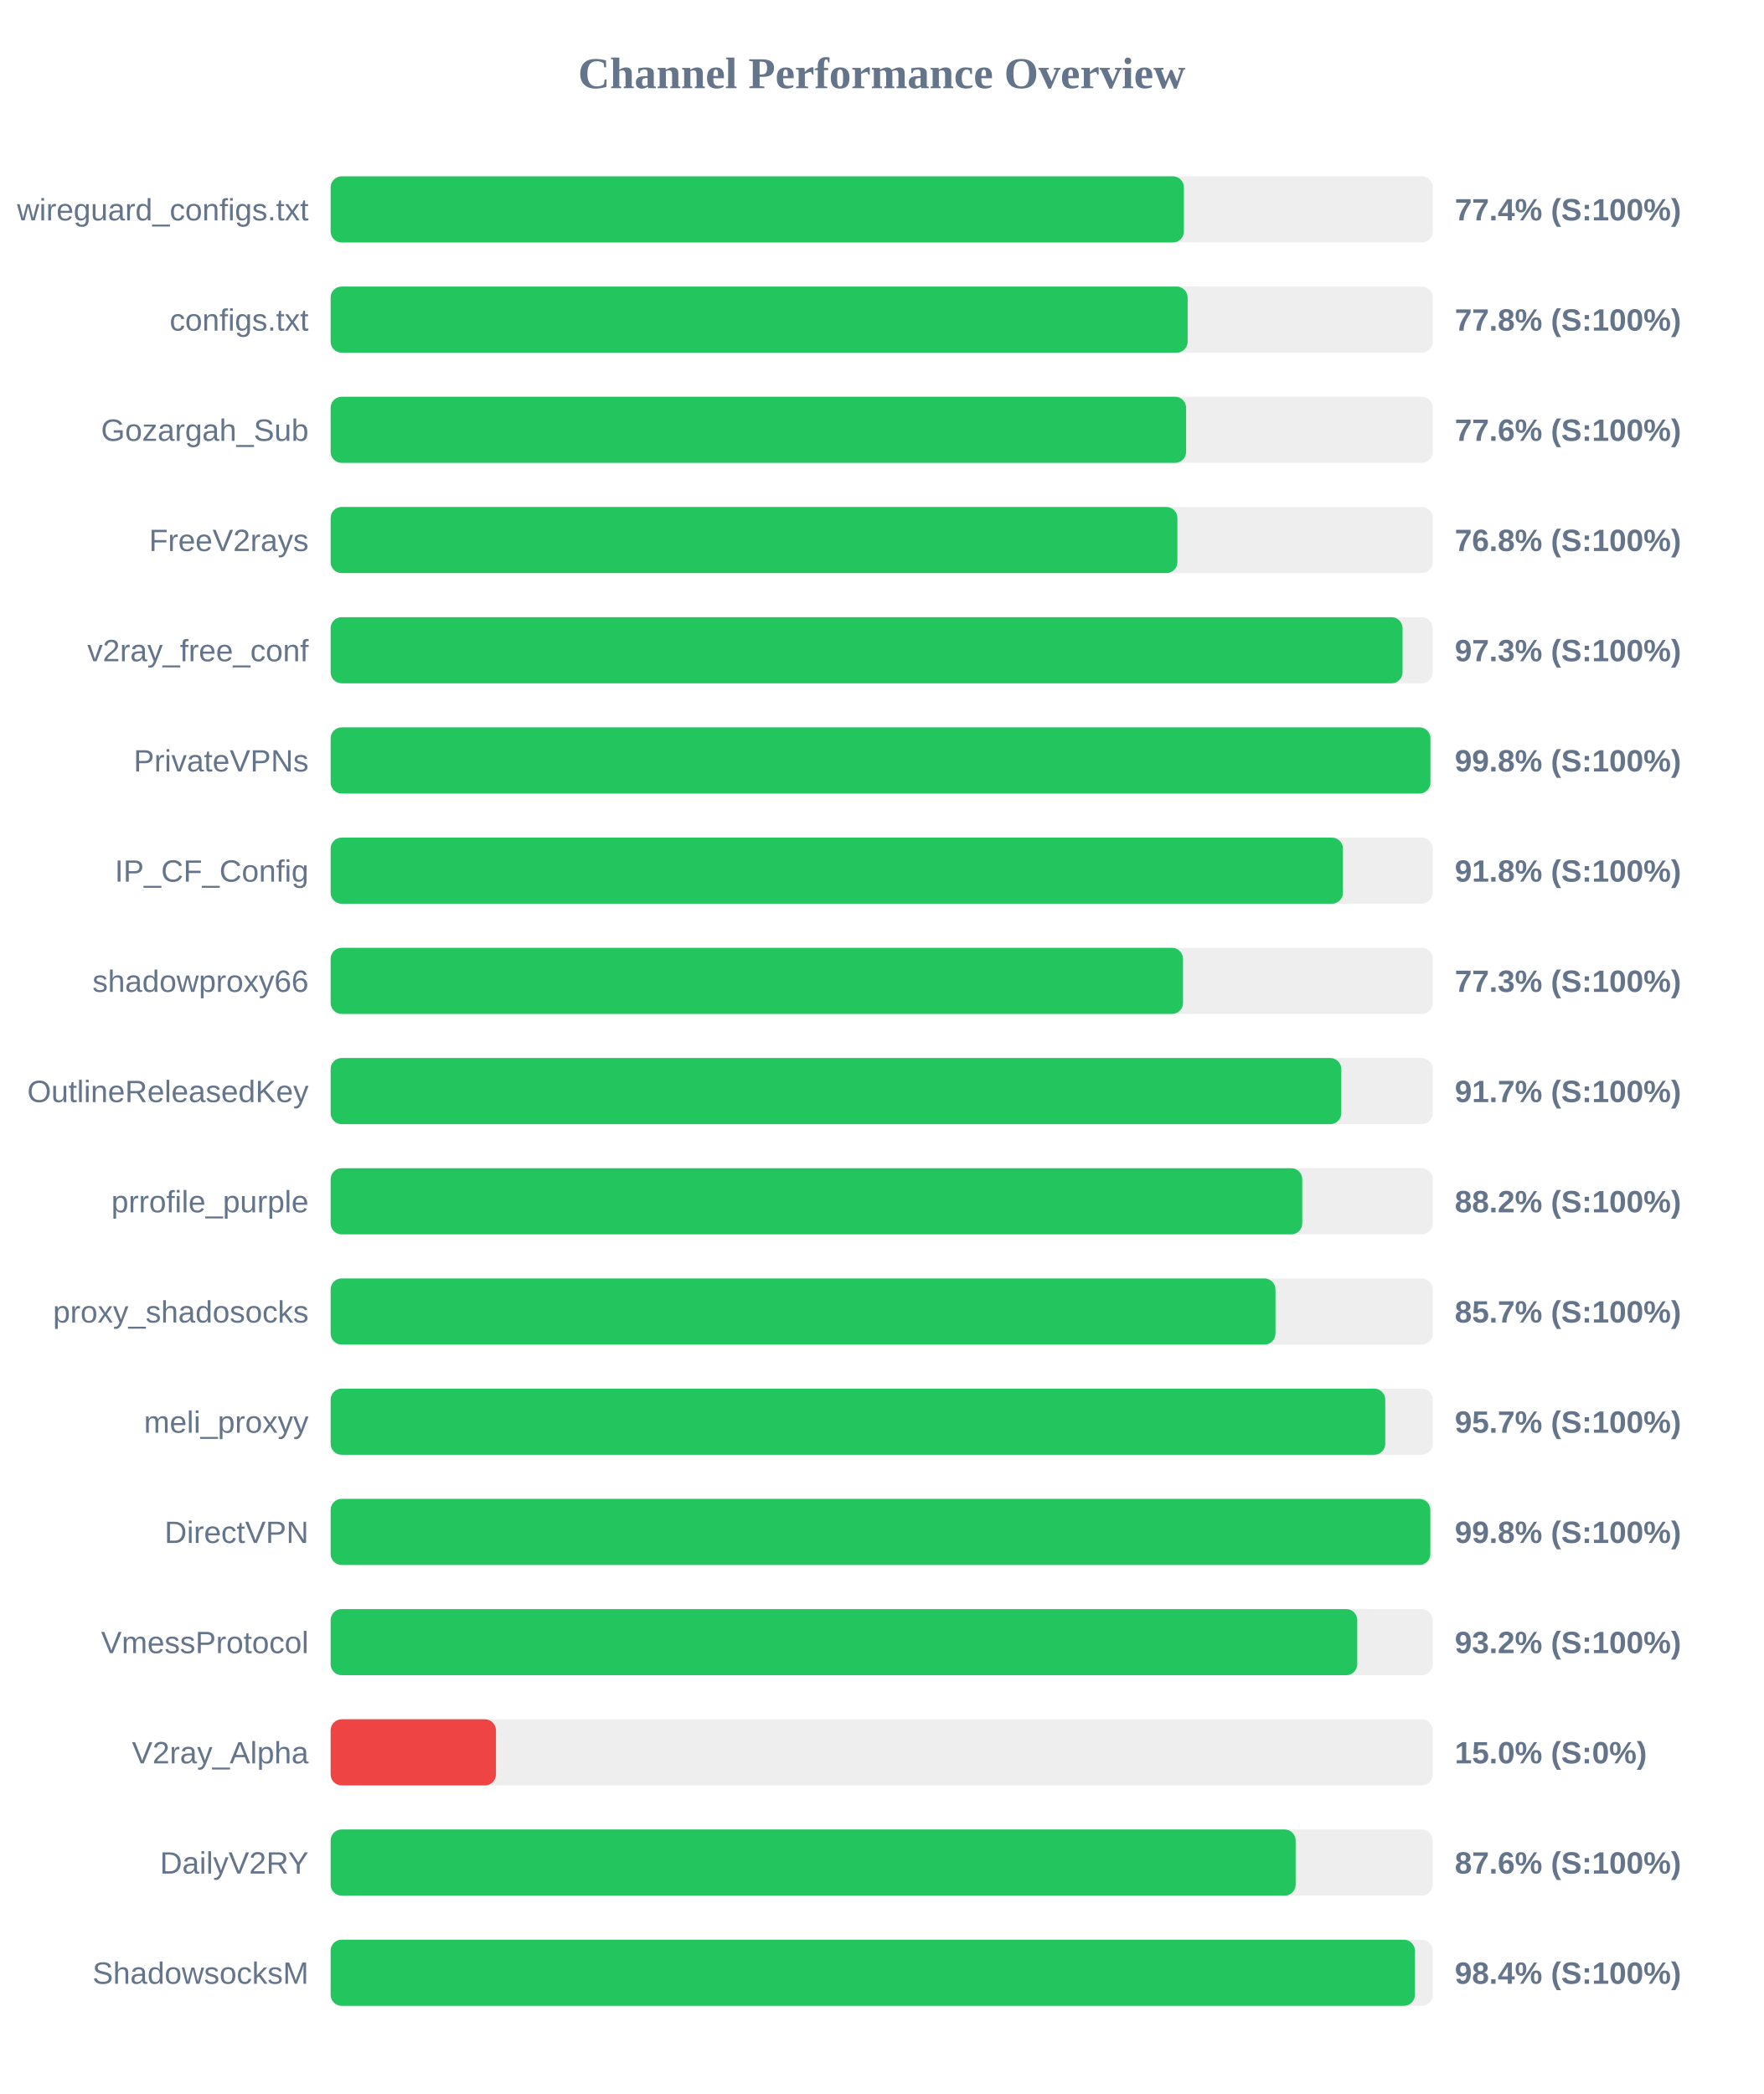
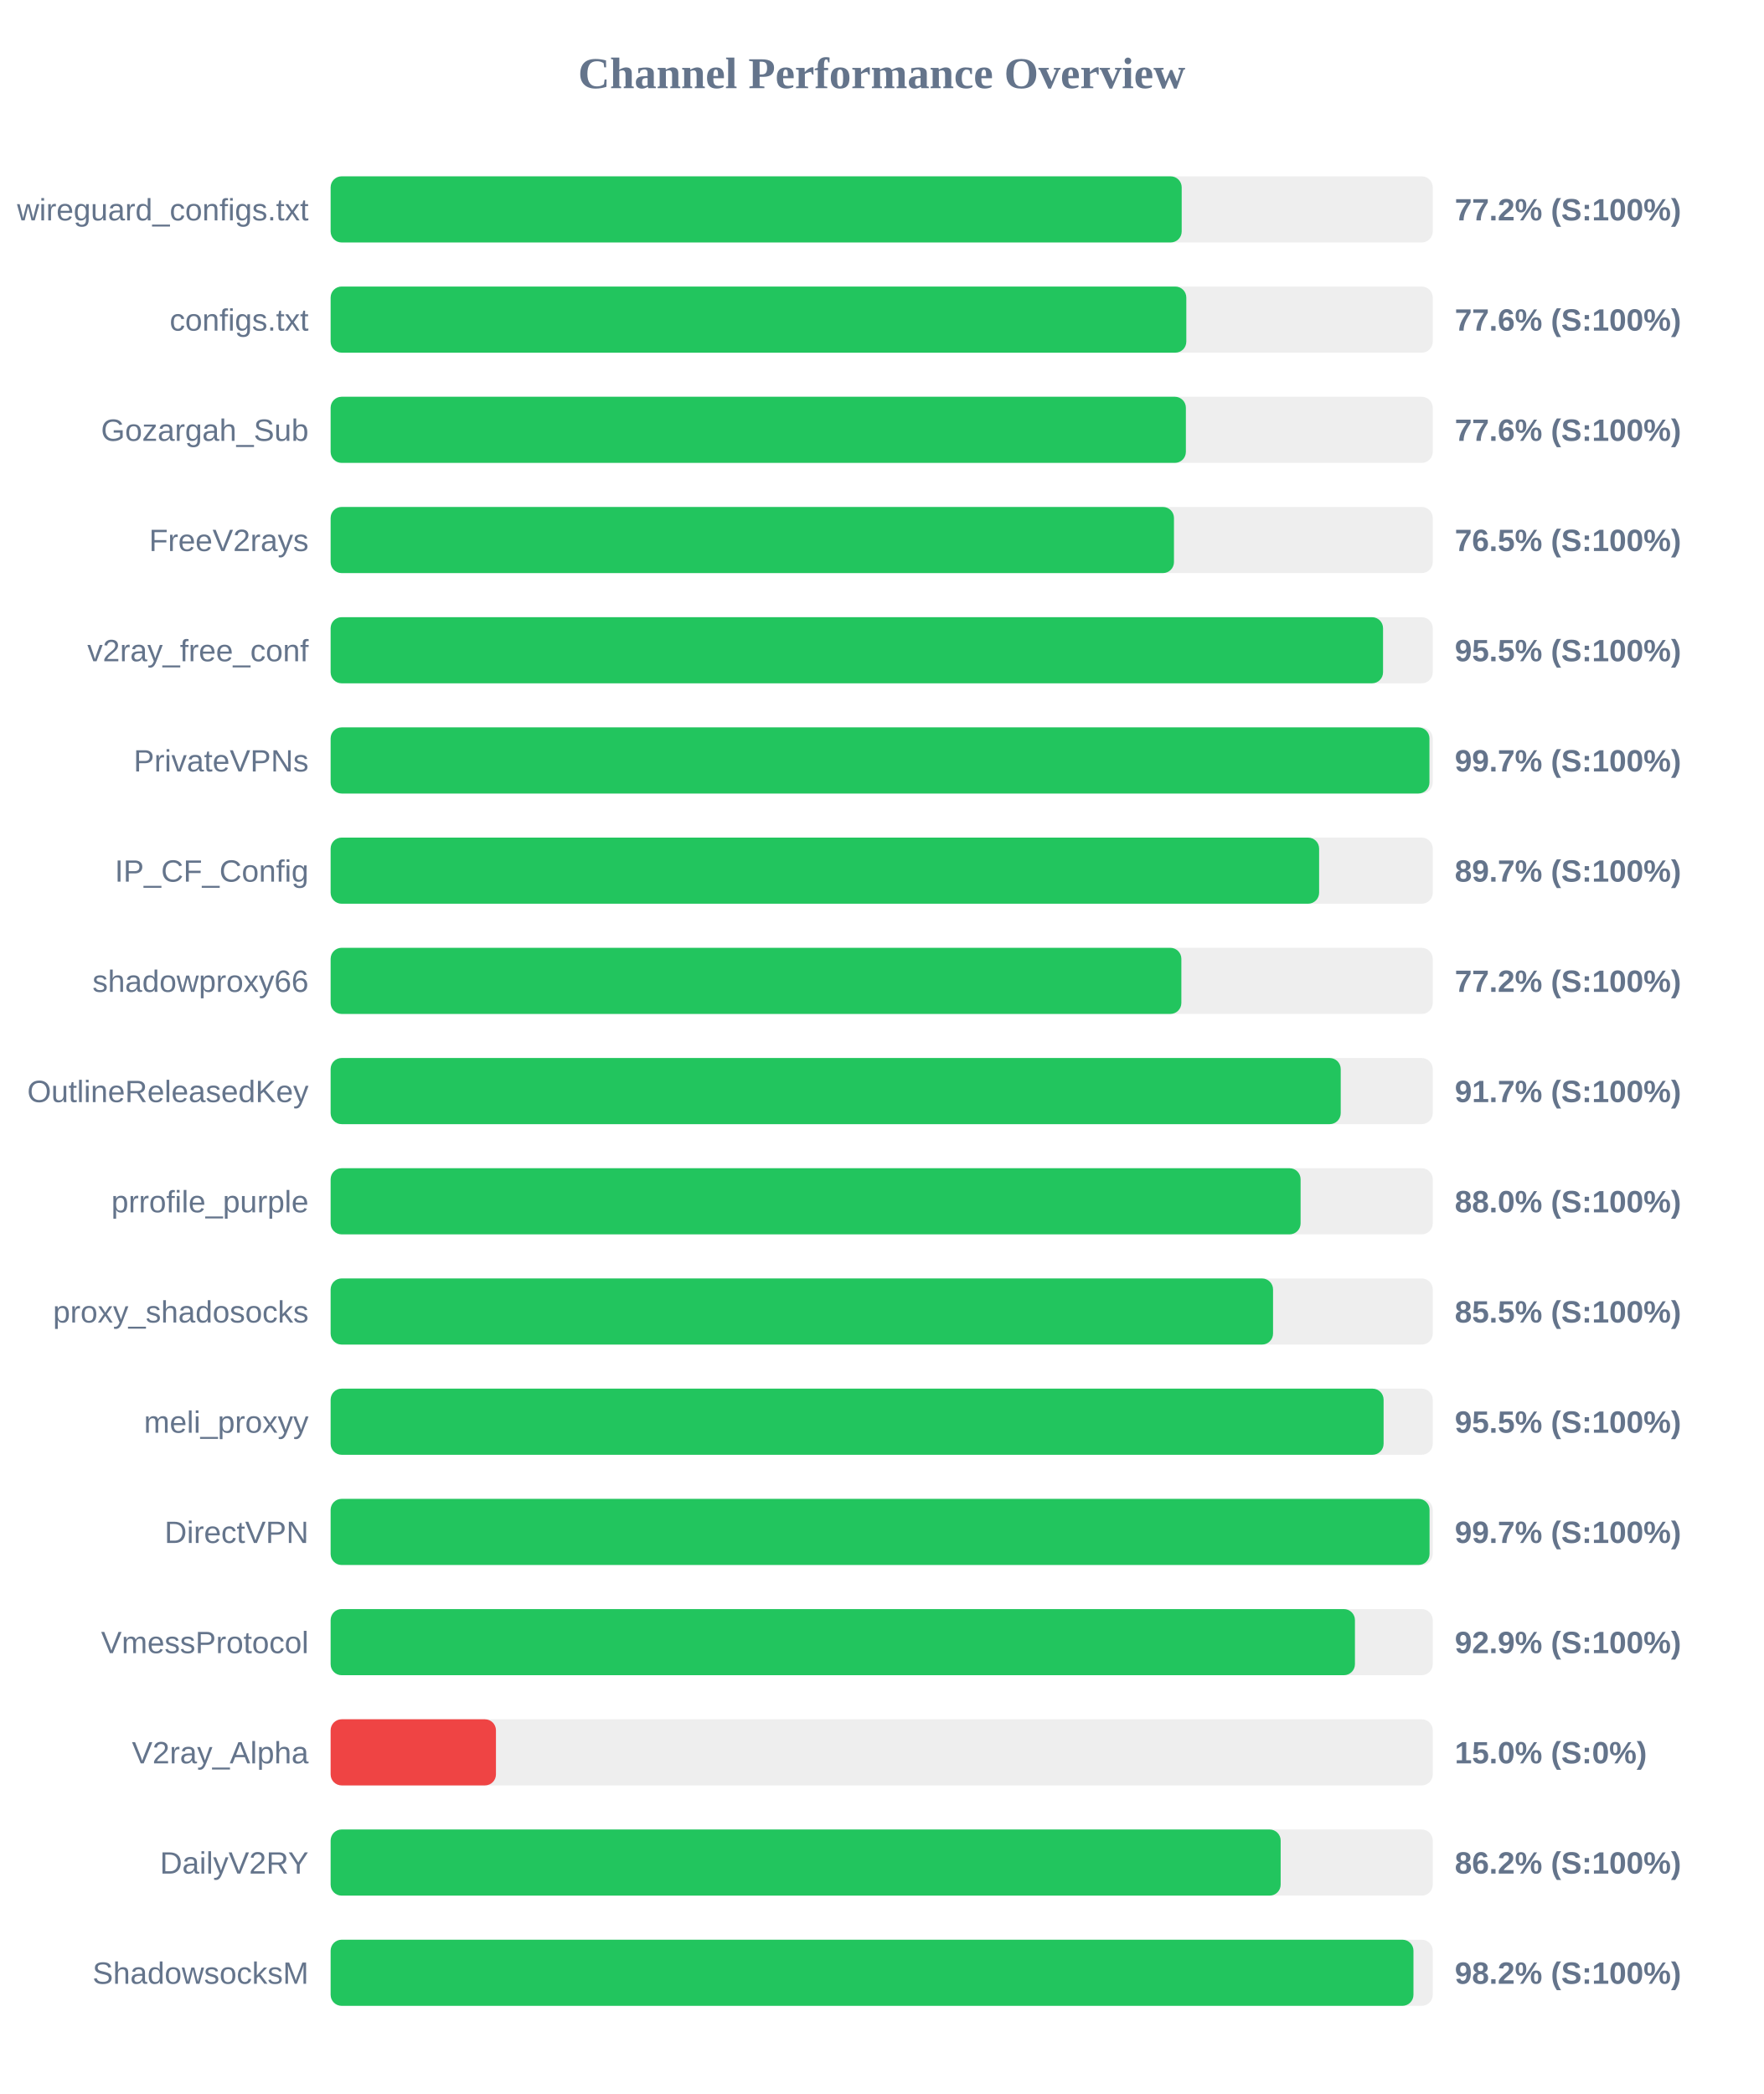
<svg xmlns="http://www.w3.org/2000/svg" width="800" height="950" version="1.1">
  <style>
        .row { font: 14px Arial; fill: #64748b; }
        .score { font: bold 14px Arial; fill: #64748b; }
    </style>
  <text x="400" y="40" text-anchor="middle" font-size="20px" font-weight="bold" fill="#64748b">Channel Performance Overview</text>
  <rect x="150" y="80" width="500" height="30" fill="#eee" rx="5" />
-   <rect x="150" y="80" width="387.1" height="30" fill="#22c55e" rx="5" />
+   <rect x="150" y="80" width="386.1" height="30" fill="#22c55e" rx="5" />
  <text x="140" y="100" text-anchor="end" class="row">wireguard_configs.txt</text>
-   <text x="660" y="100" text-anchor="start" class="score">77.4% (S:100%)</text>
+   <text x="660" y="100" text-anchor="start" class="score">77.2% (S:100%)</text>
  <rect x="150" y="130" width="500" height="30" fill="#eee" rx="5" />
-   <rect x="150" y="130" width="388.8" height="30" fill="#22c55e" rx="5" />
+   <rect x="150" y="130" width="388.2" height="30" fill="#22c55e" rx="5" />
  <text x="140" y="150" text-anchor="end" class="row">configs.txt</text>
-   <text x="660" y="150" text-anchor="start" class="score">77.8% (S:100%)</text>
+   <text x="660" y="150" text-anchor="start" class="score">77.6% (S:100%)</text>
  <rect x="150" y="180" width="500" height="30" fill="#eee" rx="5" />
-   <rect x="150" y="180" width="388.1" height="30" fill="#22c55e" rx="5" />
+   <rect x="150" y="180" width="388.0" height="30" fill="#22c55e" rx="5" />
  <text x="140" y="200" text-anchor="end" class="row">Gozargah_Sub</text>
  <text x="660" y="200" text-anchor="start" class="score">77.6% (S:100%)</text>
  <rect x="150" y="230" width="500" height="30" fill="#eee" rx="5" />
-   <rect x="150" y="230" width="384.15" height="30" fill="#22c55e" rx="5" />
+   <rect x="150" y="230" width="382.6" height="30" fill="#22c55e" rx="5" />
  <text x="140" y="250" text-anchor="end" class="row">FreeV2rays</text>
-   <text x="660" y="250" text-anchor="start" class="score">76.8% (S:100%)</text>
+   <text x="660" y="250" text-anchor="start" class="score">76.5% (S:100%)</text>
  <rect x="150" y="280" width="500" height="30" fill="#eee" rx="5" />
-   <rect x="150" y="280" width="486.3" height="30" fill="#22c55e" rx="5" />
+   <rect x="150" y="280" width="477.45" height="30" fill="#22c55e" rx="5" />
  <text x="140" y="300" text-anchor="end" class="row">v2ray_free_conf</text>
-   <text x="660" y="300" text-anchor="start" class="score">97.3% (S:100%)</text>
+   <text x="660" y="300" text-anchor="start" class="score">95.5% (S:100%)</text>
  <rect x="150" y="330" width="500" height="30" fill="#eee" rx="5" />
-   <rect x="150" y="330" width="498.95" height="30" fill="#22c55e" rx="5" />
+   <rect x="150" y="330" width="498.5" height="30" fill="#22c55e" rx="5" />
  <text x="140" y="350" text-anchor="end" class="row">PrivateVPNs</text>
-   <text x="660" y="350" text-anchor="start" class="score">99.8% (S:100%)</text>
+   <text x="660" y="350" text-anchor="start" class="score">99.7% (S:100%)</text>
  <rect x="150" y="380" width="500" height="30" fill="#eee" rx="5" />
-   <rect x="150" y="380" width="459.25" height="30" fill="#22c55e" rx="5" />
+   <rect x="150" y="380" width="448.45" height="30" fill="#22c55e" rx="5" />
  <text x="140" y="400" text-anchor="end" class="row">IP_CF_Config</text>
-   <text x="660" y="400" text-anchor="start" class="score">91.8% (S:100%)</text>
+   <text x="660" y="400" text-anchor="start" class="score">89.7% (S:100%)</text>
  <rect x="150" y="430" width="500" height="30" fill="#eee" rx="5" />
-   <rect x="150" y="430" width="386.7" height="30" fill="#22c55e" rx="5" />
+   <rect x="150" y="430" width="385.95" height="30" fill="#22c55e" rx="5" />
  <text x="140" y="450" text-anchor="end" class="row">shadowproxy66</text>
-   <text x="660" y="450" text-anchor="start" class="score">77.3% (S:100%)</text>
+   <text x="660" y="450" text-anchor="start" class="score">77.2% (S:100%)</text>
  <rect x="150" y="480" width="500" height="30" fill="#eee" rx="5" />
-   <rect x="150" y="480" width="458.5" height="30" fill="#22c55e" rx="5" />
+   <rect x="150" y="480" width="458.25" height="30" fill="#22c55e" rx="5" />
  <text x="140" y="500" text-anchor="end" class="row">OutlineReleasedKey</text>
  <text x="660" y="500" text-anchor="start" class="score">91.7% (S:100%)</text>
  <rect x="150" y="530" width="500" height="30" fill="#eee" rx="5" />
-   <rect x="150" y="530" width="440.8" height="30" fill="#22c55e" rx="5" />
+   <rect x="150" y="530" width="440.05" height="30" fill="#22c55e" rx="5" />
  <text x="140" y="550" text-anchor="end" class="row">prrofile_purple</text>
-   <text x="660" y="550" text-anchor="start" class="score">88.2% (S:100%)</text>
+   <text x="660" y="550" text-anchor="start" class="score">88.0% (S:100%)</text>
  <rect x="150" y="580" width="500" height="30" fill="#eee" rx="5" />
-   <rect x="150" y="580" width="428.65" height="30" fill="#22c55e" rx="5" />
+   <rect x="150" y="580" width="427.55" height="30" fill="#22c55e" rx="5" />
  <text x="140" y="600" text-anchor="end" class="row">proxy_shadosocks</text>
-   <text x="660" y="600" text-anchor="start" class="score">85.7% (S:100%)</text>
+   <text x="660" y="600" text-anchor="start" class="score">85.5% (S:100%)</text>
  <rect x="150" y="630" width="500" height="30" fill="#eee" rx="5" />
-   <rect x="150" y="630" width="478.45" height="30" fill="#22c55e" rx="5" />
+   <rect x="150" y="630" width="477.7" height="30" fill="#22c55e" rx="5" />
  <text x="140" y="650" text-anchor="end" class="row">meli_proxyy</text>
-   <text x="660" y="650" text-anchor="start" class="score">95.7% (S:100%)</text>
+   <text x="660" y="650" text-anchor="start" class="score">95.5% (S:100%)</text>
  <rect x="150" y="680" width="500" height="30" fill="#eee" rx="5" />
-   <rect x="150" y="680" width="498.9" height="30" fill="#22c55e" rx="5" />
+   <rect x="150" y="680" width="498.55" height="30" fill="#22c55e" rx="5" />
  <text x="140" y="700" text-anchor="end" class="row">DirectVPN</text>
-   <text x="660" y="700" text-anchor="start" class="score">99.8% (S:100%)</text>
+   <text x="660" y="700" text-anchor="start" class="score">99.7% (S:100%)</text>
  <rect x="150" y="730" width="500" height="30" fill="#eee" rx="5" />
-   <rect x="150" y="730" width="465.75" height="30" fill="#22c55e" rx="5" />
+   <rect x="150" y="730" width="464.7" height="30" fill="#22c55e" rx="5" />
  <text x="140" y="750" text-anchor="end" class="row">VmessProtocol</text>
-   <text x="660" y="750" text-anchor="start" class="score">93.2% (S:100%)</text>
+   <text x="660" y="750" text-anchor="start" class="score">92.9% (S:100%)</text>
  <rect x="150" y="780" width="500" height="30" fill="#eee" rx="5" />
  <rect x="150" y="780" width="75.0" height="30" fill="#ef4444" rx="5" />
  <text x="140" y="800" text-anchor="end" class="row">V2ray_Alpha</text>
  <text x="660" y="800" text-anchor="start" class="score">15.0% (S:0%)</text>
  <rect x="150" y="830" width="500" height="30" fill="#eee" rx="5" />
-   <rect x="150" y="830" width="437.8" height="30" fill="#22c55e" rx="5" />
+   <rect x="150" y="830" width="431.0" height="30" fill="#22c55e" rx="5" />
  <text x="140" y="850" text-anchor="end" class="row">DailyV2RY</text>
-   <text x="660" y="850" text-anchor="start" class="score">87.6% (S:100%)</text>
+   <text x="660" y="850" text-anchor="start" class="score">86.2% (S:100%)</text>
  <rect x="150" y="880" width="500" height="30" fill="#eee" rx="5" />
-   <rect x="150" y="880" width="491.9" height="30" fill="#22c55e" rx="5" />
+   <rect x="150" y="880" width="491.25" height="30" fill="#22c55e" rx="5" />
  <text x="140" y="900" text-anchor="end" class="row">ShadowsocksM</text>
-   <text x="660" y="900" text-anchor="start" class="score">98.4% (S:100%)</text>
+   <text x="660" y="900" text-anchor="start" class="score">98.2% (S:100%)</text>
</svg>
